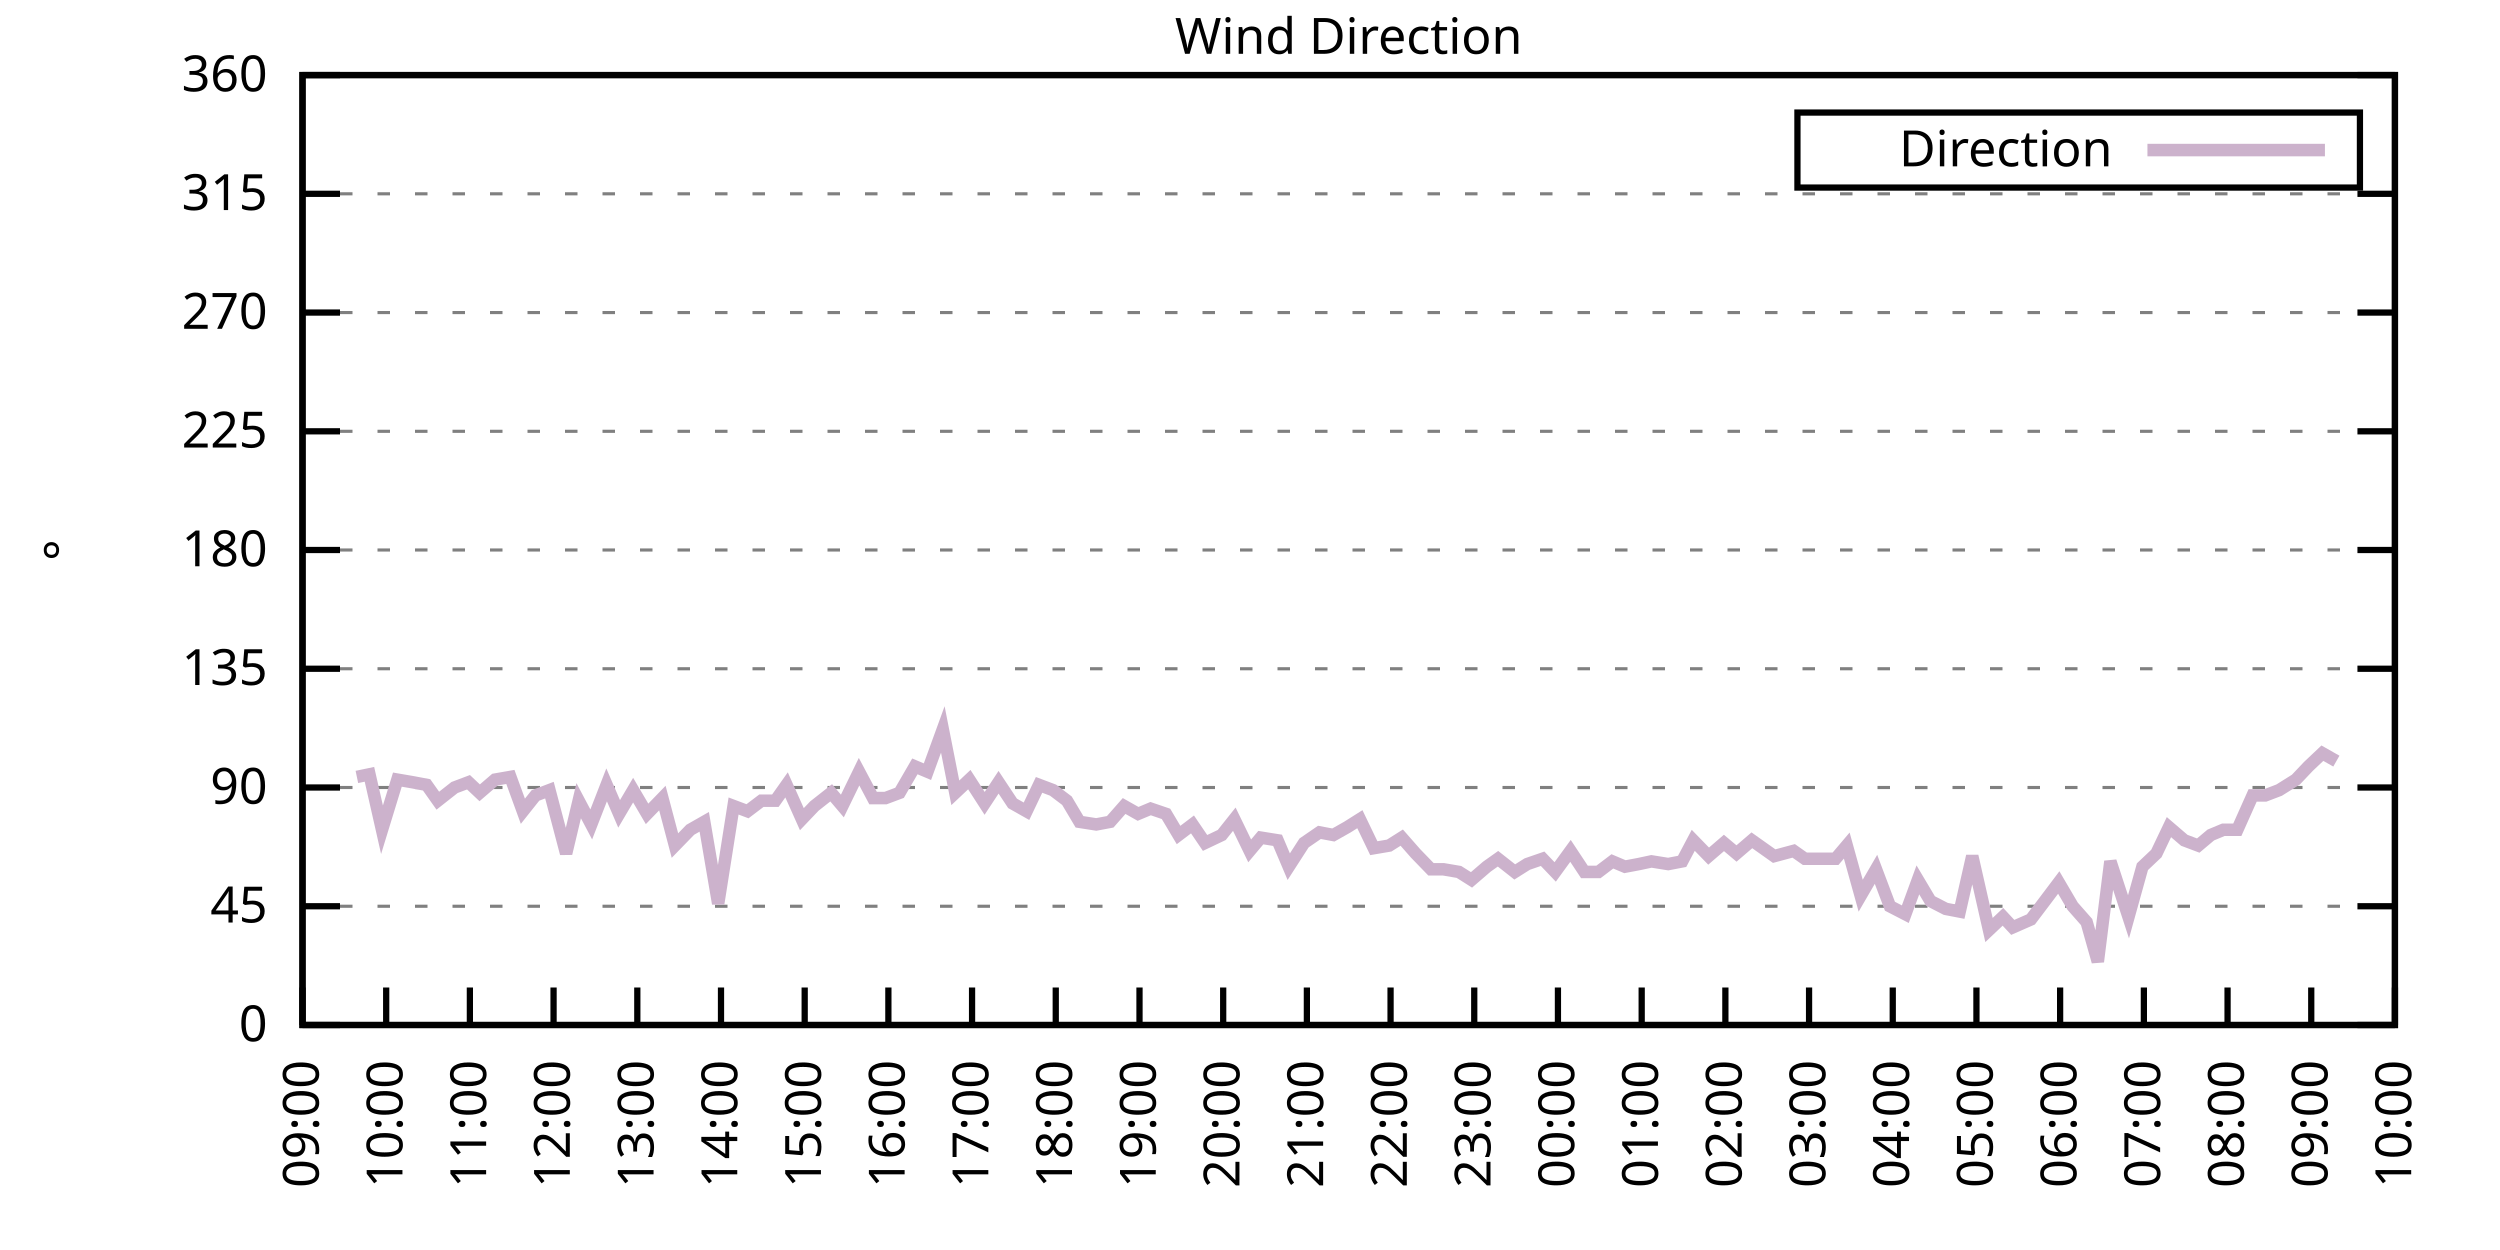
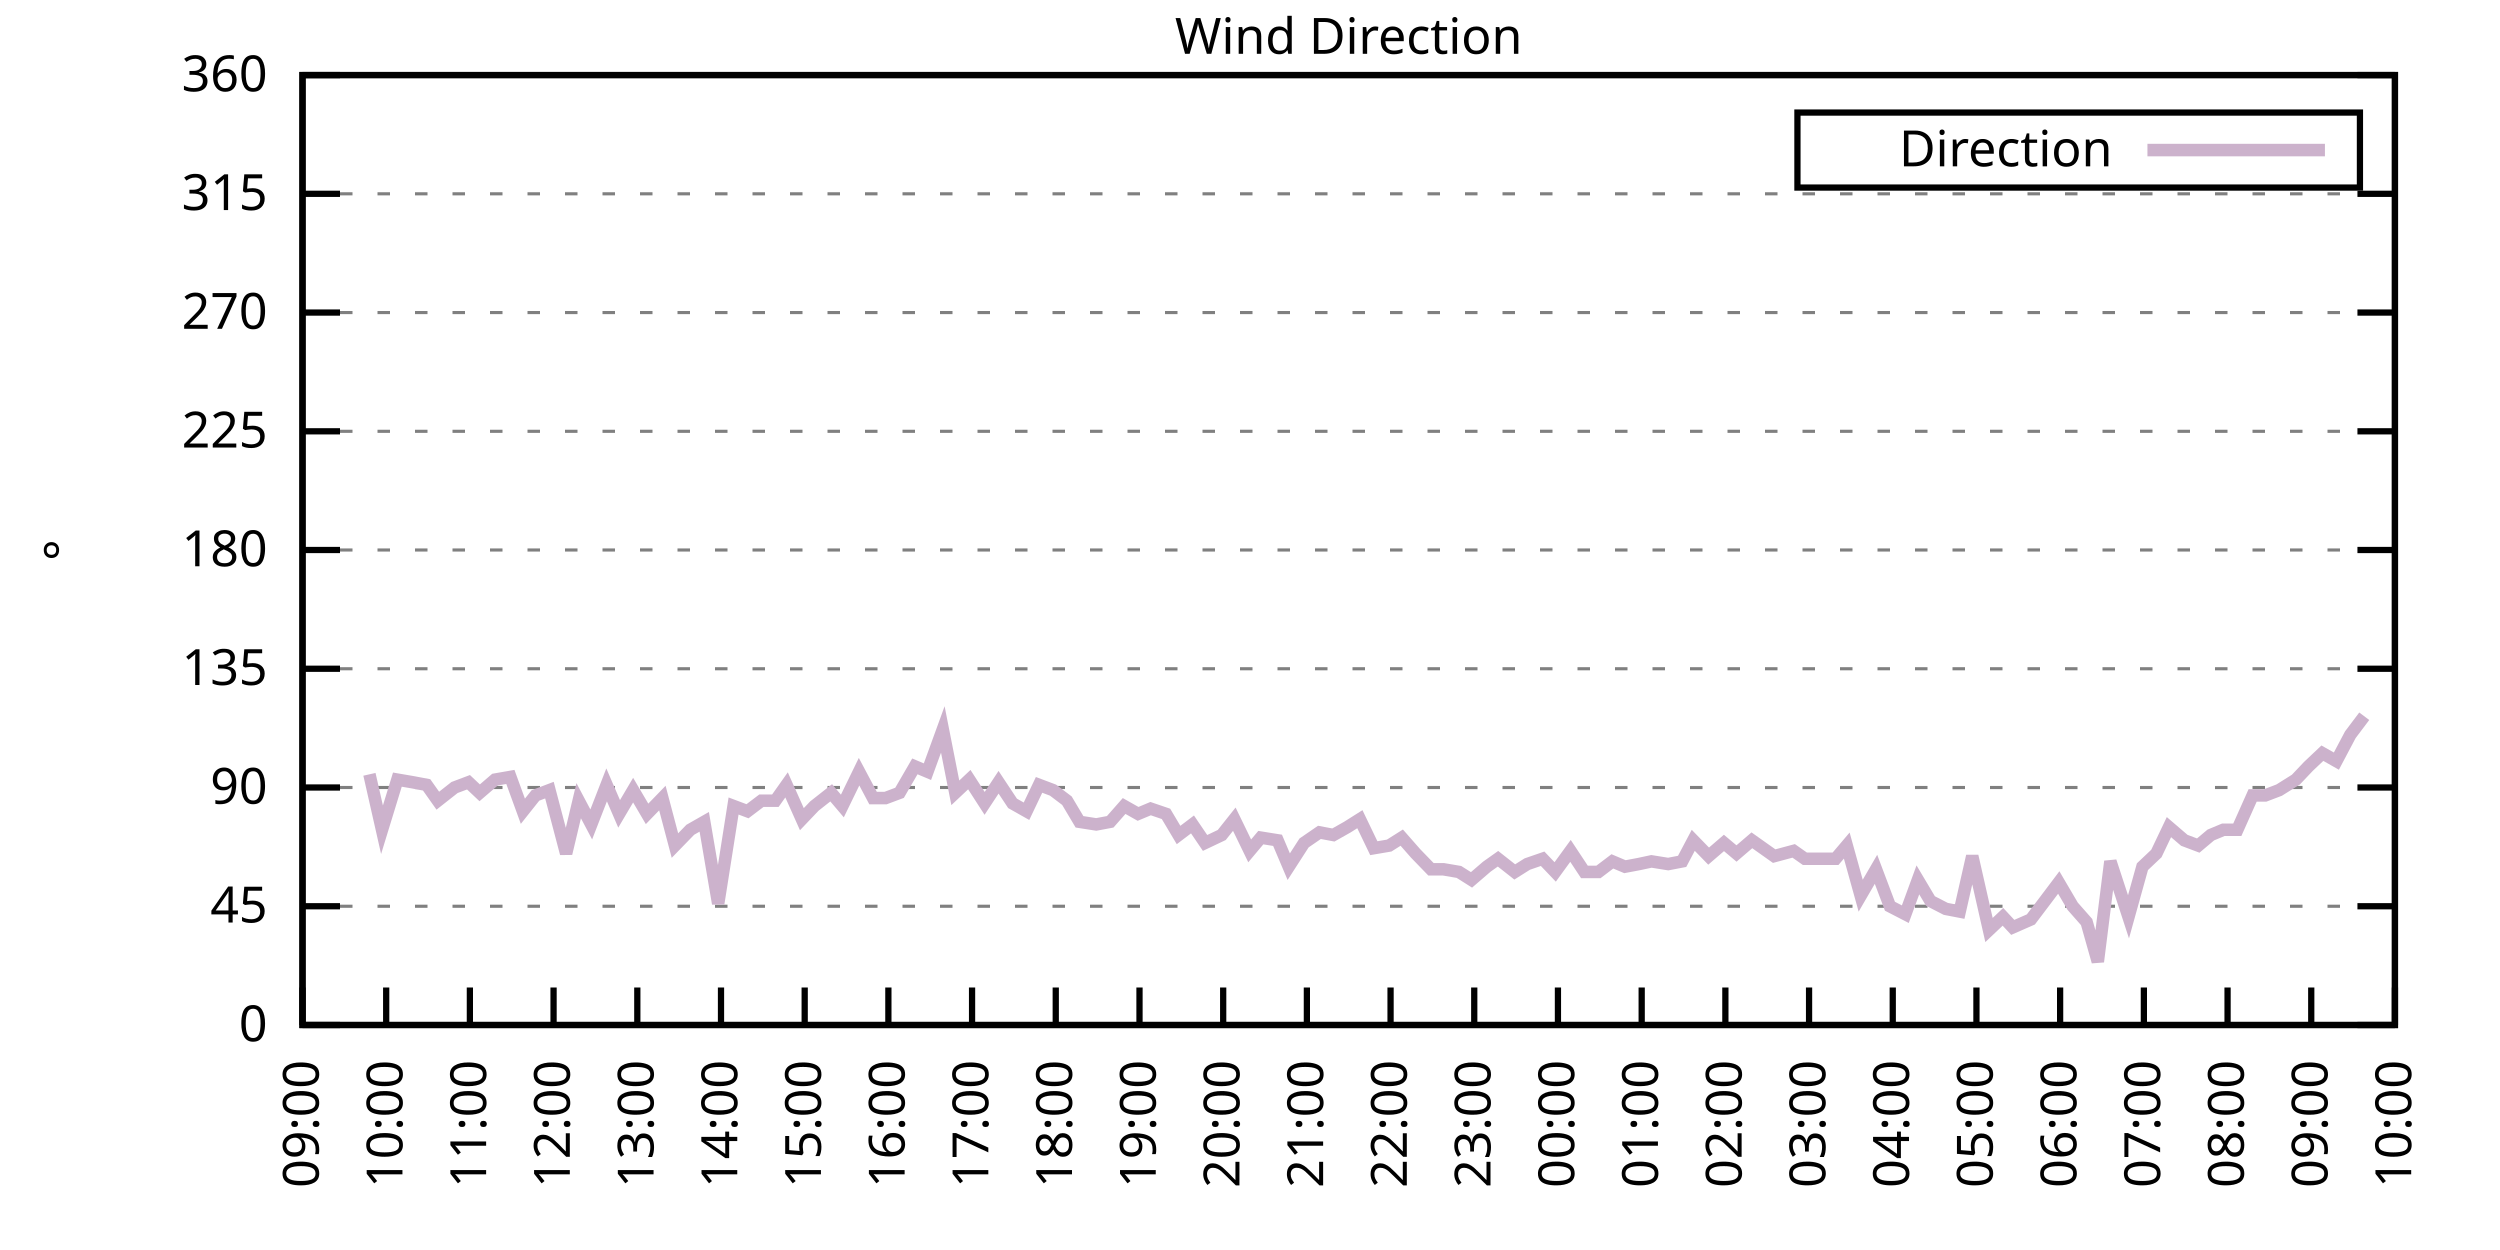
<svg xmlns="http://www.w3.org/2000/svg" xmlns:xlink="http://www.w3.org/1999/xlink" width="400" height="200" viewBox="0 0 400 200">
  <g id="gnuplot_canvas">
    <rect x="0" y="0" width="400" height="200" fill="none" />
    <defs>
      <circle id="gpDot" r="0.5" stroke-width="0.5" stroke="currentColor" />
      <path id="gpPt0" stroke-width="0.333" stroke="currentColor" d="M-1,0 h2 M0,-1 v2" />
      <path id="gpPt1" stroke-width="0.333" stroke="currentColor" d="M-1,-1 L1,1 M1,-1 L-1,1" />
      <path id="gpPt2" stroke-width="0.333" stroke="currentColor" d="M-1,0 L1,0 M0,-1 L0,1 M-1,-1 L1,1 M-1,1 L1,-1" />
      <rect id="gpPt3" stroke-width="0.333" stroke="currentColor" x="-1" y="-1" width="2" height="2" />
      <rect id="gpPt4" stroke-width="0.333" stroke="currentColor" fill="currentColor" x="-1" y="-1" width="2" height="2" />
      <circle id="gpPt5" stroke-width="0.333" stroke="currentColor" cx="0" cy="0" r="1" />
      <use xlink:href="#gpPt5" id="gpPt6" fill="currentColor" stroke="none" />
      <path id="gpPt7" stroke-width="0.333" stroke="currentColor" d="M0,-1.33 L-1.33,0.67 L1.33,0.67 z" />
      <use xlink:href="#gpPt7" id="gpPt8" fill="currentColor" stroke="none" />
      <use xlink:href="#gpPt7" id="gpPt9" stroke="currentColor" transform="rotate(180)" />
      <use xlink:href="#gpPt9" id="gpPt10" fill="currentColor" stroke="none" />
      <use xlink:href="#gpPt3" id="gpPt11" stroke="currentColor" transform="rotate(45)" />
      <use xlink:href="#gpPt11" id="gpPt12" fill="currentColor" stroke="none" />
      <path id="gpPt13" stroke-width="0.333" stroke="currentColor" d="M0,1.330 L1.265,0.411 L0.782,-1.067 L-0.782,-1.076 L-1.265,0.411 z" />
      <use xlink:href="#gpPt13" id="gpPt14" fill="currentColor" stroke="none" />
      <filter id="textbox" filterUnits="objectBoundingBox" x="0" y="0" height="1" width="1">
        <feFlood flood-color="white" flood-opacity="1" result="bgnd" />
        <feComposite in="SourceGraphic" in2="bgnd" operator="atop" />
      </filter>
      <filter id="greybox" filterUnits="objectBoundingBox" x="0" y="0" height="1" width="1">
        <feFlood flood-color="lightgrey" flood-opacity="1" result="grey" />
        <feComposite in="SourceGraphic" in2="grey" operator="atop" />
      </filter>
    </defs>
    <g fill="none" color="white" stroke="currentColor" stroke-width="1.00" stroke-linecap="butt" stroke-linejoin="miter">
</g>
    <g fill="none" color="black" stroke="currentColor" stroke-width="1.00" stroke-linecap="butt" stroke-linejoin="miter">
      <g stroke="none" shape-rendering="crispEdges">
        <polygon fill="rgb(255, 255, 255)" points="48.40,164.00 383.18,164.00 383.18,12.02 48.40,12.02 " />
      </g>
    </g>
    <g fill="none" color="black" stroke="currentColor" stroke-width="1.00" stroke-linecap="butt" stroke-linejoin="miter">
</g>
    <g fill="none" color="black" stroke="black" stroke-width="0.50" stroke-linecap="butt" stroke-linejoin="miter">
</g>
    <g fill="none" color="gray" stroke="currentColor" stroke-width="0.50" stroke-linecap="butt" stroke-linejoin="miter">
      <path stroke="gray" stroke-dasharray="2,4" class="gridline" d="M48.40,164.00 L383.19,164.00  " />
    </g>
    <g fill="none" color="gray" stroke="gray" stroke-width="1.00" stroke-linecap="butt" stroke-linejoin="miter">
</g>
    <g fill="none" color="black" stroke="currentColor" stroke-width="1.00" stroke-linecap="butt" stroke-linejoin="miter">
      <path stroke="black" d="M48.40,164.00 L54.40,164.00 M383.19,164.00 L377.19,164.00  " />
      <g transform="translate(42.80,166.60)" stroke="none" fill="black" font-family="Sans" font-size="8.00" text-anchor="end">
        <text>
          <tspan font-family="Sans"> 0</tspan>
        </text>
      </g>
    </g>
    <g fill="none" color="black" stroke="currentColor" stroke-width="1.00" stroke-linecap="butt" stroke-linejoin="miter">
</g>
    <g fill="none" color="black" stroke="black" stroke-width="0.50" stroke-linecap="butt" stroke-linejoin="miter">
</g>
    <g fill="none" color="gray" stroke="currentColor" stroke-width="0.50" stroke-linecap="butt" stroke-linejoin="miter">
      <path stroke="gray" stroke-dasharray="2,4" class="gridline" d="M48.40,145.00 L383.19,145.00  " />
    </g>
    <g fill="none" color="gray" stroke="gray" stroke-width="1.00" stroke-linecap="butt" stroke-linejoin="miter">
</g>
    <g fill="none" color="black" stroke="currentColor" stroke-width="1.00" stroke-linecap="butt" stroke-linejoin="miter">
      <path stroke="black" d="M48.40,145.00 L54.40,145.00 M383.19,145.00 L377.19,145.00  " />
      <g transform="translate(42.80,147.60)" stroke="none" fill="black" font-family="Sans" font-size="8.00" text-anchor="end">
        <text>
          <tspan font-family="Sans"> 45</tspan>
        </text>
      </g>
    </g>
    <g fill="none" color="black" stroke="currentColor" stroke-width="1.00" stroke-linecap="butt" stroke-linejoin="miter">
</g>
    <g fill="none" color="black" stroke="black" stroke-width="0.50" stroke-linecap="butt" stroke-linejoin="miter">
</g>
    <g fill="none" color="gray" stroke="currentColor" stroke-width="0.50" stroke-linecap="butt" stroke-linejoin="miter">
      <path stroke="gray" stroke-dasharray="2,4" class="gridline" d="M48.40,126.00 L383.19,126.00  " />
    </g>
    <g fill="none" color="gray" stroke="gray" stroke-width="1.00" stroke-linecap="butt" stroke-linejoin="miter">
</g>
    <g fill="none" color="black" stroke="currentColor" stroke-width="1.00" stroke-linecap="butt" stroke-linejoin="miter">
      <path stroke="black" d="M48.40,126.00 L54.40,126.00 M383.19,126.00 L377.19,126.00  " />
      <g transform="translate(42.80,128.60)" stroke="none" fill="black" font-family="Sans" font-size="8.00" text-anchor="end">
        <text>
          <tspan font-family="Sans"> 90</tspan>
        </text>
      </g>
    </g>
    <g fill="none" color="black" stroke="currentColor" stroke-width="1.00" stroke-linecap="butt" stroke-linejoin="miter">
</g>
    <g fill="none" color="black" stroke="black" stroke-width="0.50" stroke-linecap="butt" stroke-linejoin="miter">
</g>
    <g fill="none" color="gray" stroke="currentColor" stroke-width="0.50" stroke-linecap="butt" stroke-linejoin="miter">
      <path stroke="gray" stroke-dasharray="2,4" class="gridline" d="M48.40,107.00 L383.19,107.00  " />
    </g>
    <g fill="none" color="gray" stroke="gray" stroke-width="1.00" stroke-linecap="butt" stroke-linejoin="miter">
</g>
    <g fill="none" color="black" stroke="currentColor" stroke-width="1.00" stroke-linecap="butt" stroke-linejoin="miter">
      <path stroke="black" d="M48.40,107.00 L54.40,107.00 M383.19,107.00 L377.19,107.00  " />
      <g transform="translate(42.80,109.60)" stroke="none" fill="black" font-family="Sans" font-size="8.00" text-anchor="end">
        <text>
          <tspan font-family="Sans"> 135</tspan>
        </text>
      </g>
    </g>
    <g fill="none" color="black" stroke="currentColor" stroke-width="1.00" stroke-linecap="butt" stroke-linejoin="miter">
</g>
    <g fill="none" color="black" stroke="black" stroke-width="0.50" stroke-linecap="butt" stroke-linejoin="miter">
</g>
    <g fill="none" color="gray" stroke="currentColor" stroke-width="0.50" stroke-linecap="butt" stroke-linejoin="miter">
      <path stroke="gray" stroke-dasharray="2,4" class="gridline" d="M48.40,88.00 L383.19,88.00  " />
    </g>
    <g fill="none" color="gray" stroke="gray" stroke-width="1.00" stroke-linecap="butt" stroke-linejoin="miter">
</g>
    <g fill="none" color="black" stroke="currentColor" stroke-width="1.00" stroke-linecap="butt" stroke-linejoin="miter">
      <path stroke="black" d="M48.40,88.00 L54.40,88.00 M383.19,88.00 L377.19,88.00  " />
      <g transform="translate(42.80,90.60)" stroke="none" fill="black" font-family="Sans" font-size="8.00" text-anchor="end">
        <text>
          <tspan font-family="Sans"> 180</tspan>
        </text>
      </g>
    </g>
    <g fill="none" color="black" stroke="currentColor" stroke-width="1.00" stroke-linecap="butt" stroke-linejoin="miter">
</g>
    <g fill="none" color="black" stroke="black" stroke-width="0.50" stroke-linecap="butt" stroke-linejoin="miter">
</g>
    <g fill="none" color="gray" stroke="currentColor" stroke-width="0.50" stroke-linecap="butt" stroke-linejoin="miter">
      <path stroke="gray" stroke-dasharray="2,4" class="gridline" d="M48.40,69.01 L383.19,69.01  " />
    </g>
    <g fill="none" color="gray" stroke="gray" stroke-width="1.00" stroke-linecap="butt" stroke-linejoin="miter">
</g>
    <g fill="none" color="black" stroke="currentColor" stroke-width="1.00" stroke-linecap="butt" stroke-linejoin="miter">
      <path stroke="black" d="M48.40,69.01 L54.40,69.01 M383.19,69.01 L377.19,69.01  " />
      <g transform="translate(42.80,71.61)" stroke="none" fill="black" font-family="Sans" font-size="8.00" text-anchor="end">
        <text>
          <tspan font-family="Sans"> 225</tspan>
        </text>
      </g>
    </g>
    <g fill="none" color="black" stroke="currentColor" stroke-width="1.00" stroke-linecap="butt" stroke-linejoin="miter">
</g>
    <g fill="none" color="black" stroke="black" stroke-width="0.50" stroke-linecap="butt" stroke-linejoin="miter">
</g>
    <g fill="none" color="gray" stroke="currentColor" stroke-width="0.50" stroke-linecap="butt" stroke-linejoin="miter">
      <path stroke="gray" stroke-dasharray="2,4" class="gridline" d="M48.40,50.01 L383.19,50.01  " />
    </g>
    <g fill="none" color="gray" stroke="gray" stroke-width="1.00" stroke-linecap="butt" stroke-linejoin="miter">
</g>
    <g fill="none" color="black" stroke="currentColor" stroke-width="1.00" stroke-linecap="butt" stroke-linejoin="miter">
      <path stroke="black" d="M48.40,50.01 L54.40,50.01 M383.19,50.01 L377.19,50.01  " />
      <g transform="translate(42.80,52.61)" stroke="none" fill="black" font-family="Sans" font-size="8.00" text-anchor="end">
        <text>
          <tspan font-family="Sans"> 270</tspan>
        </text>
      </g>
    </g>
    <g fill="none" color="black" stroke="currentColor" stroke-width="1.00" stroke-linecap="butt" stroke-linejoin="miter">
</g>
    <g fill="none" color="black" stroke="black" stroke-width="0.50" stroke-linecap="butt" stroke-linejoin="miter">
</g>
    <g fill="none" color="gray" stroke="currentColor" stroke-width="0.50" stroke-linecap="butt" stroke-linejoin="miter">
      <path stroke="gray" stroke-dasharray="2,4" class="gridline" d="M48.40,31.01 L383.19,31.01  " />
    </g>
    <g fill="none" color="gray" stroke="gray" stroke-width="1.00" stroke-linecap="butt" stroke-linejoin="miter">
</g>
    <g fill="none" color="black" stroke="currentColor" stroke-width="1.00" stroke-linecap="butt" stroke-linejoin="miter">
      <path stroke="black" d="M48.40,31.01 L54.40,31.01 M383.19,31.01 L377.19,31.01  " />
      <g transform="translate(42.80,33.61)" stroke="none" fill="black" font-family="Sans" font-size="8.00" text-anchor="end">
        <text>
          <tspan font-family="Sans"> 315</tspan>
        </text>
      </g>
    </g>
    <g fill="none" color="black" stroke="currentColor" stroke-width="1.00" stroke-linecap="butt" stroke-linejoin="miter">
</g>
    <g fill="none" color="black" stroke="black" stroke-width="0.50" stroke-linecap="butt" stroke-linejoin="miter">
</g>
    <g fill="none" color="gray" stroke="currentColor" stroke-width="0.50" stroke-linecap="butt" stroke-linejoin="miter">
      <path stroke="gray" stroke-dasharray="2,4" class="gridline" d="M48.40,12.01 L383.19,12.01  " />
    </g>
    <g fill="none" color="gray" stroke="gray" stroke-width="1.00" stroke-linecap="butt" stroke-linejoin="miter">
</g>
    <g fill="none" color="black" stroke="currentColor" stroke-width="1.00" stroke-linecap="butt" stroke-linejoin="miter">
      <path stroke="black" d="M48.40,12.01 L54.40,12.01 M383.19,12.01 L377.19,12.01  " />
      <g transform="translate(42.80,14.61)" stroke="none" fill="black" font-family="Sans" font-size="8.00" text-anchor="end">
        <text>
          <tspan font-family="Sans"> 360</tspan>
        </text>
      </g>
    </g>
    <g fill="none" color="black" stroke="currentColor" stroke-width="1.00" stroke-linecap="butt" stroke-linejoin="miter">
      <path stroke="black" d="M48.40,164.00 L48.40,158.00  " />
      <g transform="translate(51.00,169.60) rotate(270.00)" stroke="none" fill="black" font-family="Sans" font-size="8.00" text-anchor="end">
        <text>
          <tspan font-family="Sans">09:00</tspan>
        </text>
      </g>
    </g>
    <g fill="none" color="black" stroke="currentColor" stroke-width="1.00" stroke-linecap="butt" stroke-linejoin="miter">
      <path stroke="black" d="M61.79,164.00 L61.79,158.00  " />
      <g transform="translate(64.39,169.60) rotate(270.00)" stroke="none" fill="black" font-family="Sans" font-size="8.00" text-anchor="end">
        <text>
          <tspan font-family="Sans">10:00</tspan>
        </text>
      </g>
    </g>
    <g fill="none" color="black" stroke="currentColor" stroke-width="1.00" stroke-linecap="butt" stroke-linejoin="miter">
      <path stroke="black" d="M75.18,164.00 L75.18,158.00  " />
      <g transform="translate(77.78,169.60) rotate(270.00)" stroke="none" fill="black" font-family="Sans" font-size="8.00" text-anchor="end">
        <text>
          <tspan font-family="Sans">11:00</tspan>
        </text>
      </g>
    </g>
    <g fill="none" color="black" stroke="currentColor" stroke-width="1.00" stroke-linecap="butt" stroke-linejoin="miter">
      <path stroke="black" d="M88.57,164.00 L88.57,158.00  " />
      <g transform="translate(91.17,169.60) rotate(270.00)" stroke="none" fill="black" font-family="Sans" font-size="8.00" text-anchor="end">
        <text>
          <tspan font-family="Sans">12:00</tspan>
        </text>
      </g>
    </g>
    <g fill="none" color="black" stroke="currentColor" stroke-width="1.00" stroke-linecap="butt" stroke-linejoin="miter">
      <path stroke="black" d="M101.97,164.00 L101.97,158.00  " />
      <g transform="translate(104.57,169.60) rotate(270.00)" stroke="none" fill="black" font-family="Sans" font-size="8.00" text-anchor="end">
        <text>
          <tspan font-family="Sans">13:00</tspan>
        </text>
      </g>
    </g>
    <g fill="none" color="black" stroke="currentColor" stroke-width="1.00" stroke-linecap="butt" stroke-linejoin="miter">
      <path stroke="black" d="M115.36,164.00 L115.36,158.00  " />
      <g transform="translate(117.96,169.60) rotate(270.00)" stroke="none" fill="black" font-family="Sans" font-size="8.00" text-anchor="end">
        <text>
          <tspan font-family="Sans">14:00</tspan>
        </text>
      </g>
    </g>
    <g fill="none" color="black" stroke="currentColor" stroke-width="1.00" stroke-linecap="butt" stroke-linejoin="miter">
      <path stroke="black" d="M128.75,164.00 L128.75,158.00  " />
      <g transform="translate(131.35,169.60) rotate(270.00)" stroke="none" fill="black" font-family="Sans" font-size="8.00" text-anchor="end">
        <text>
          <tspan font-family="Sans">15:00</tspan>
        </text>
      </g>
    </g>
    <g fill="none" color="black" stroke="currentColor" stroke-width="1.00" stroke-linecap="butt" stroke-linejoin="miter">
      <path stroke="black" d="M142.14,164.00 L142.14,158.00  " />
      <g transform="translate(144.74,169.60) rotate(270.00)" stroke="none" fill="black" font-family="Sans" font-size="8.00" text-anchor="end">
        <text>
          <tspan font-family="Sans">16:00</tspan>
        </text>
      </g>
    </g>
    <g fill="none" color="black" stroke="currentColor" stroke-width="1.00" stroke-linecap="butt" stroke-linejoin="miter">
      <path stroke="black" d="M155.53,164.00 L155.53,158.00  " />
      <g transform="translate(158.13,169.60) rotate(270.00)" stroke="none" fill="black" font-family="Sans" font-size="8.00" text-anchor="end">
        <text>
          <tspan font-family="Sans">17:00</tspan>
        </text>
      </g>
    </g>
    <g fill="none" color="black" stroke="currentColor" stroke-width="1.00" stroke-linecap="butt" stroke-linejoin="miter">
      <path stroke="black" d="M168.92,164.00 L168.92,158.00  " />
      <g transform="translate(171.52,169.60) rotate(270.00)" stroke="none" fill="black" font-family="Sans" font-size="8.00" text-anchor="end">
        <text>
          <tspan font-family="Sans">18:00</tspan>
        </text>
      </g>
    </g>
    <g fill="none" color="black" stroke="currentColor" stroke-width="1.00" stroke-linecap="butt" stroke-linejoin="miter">
      <path stroke="black" d="M182.32,164.00 L182.32,158.00  " />
      <g transform="translate(184.92,169.60) rotate(270.00)" stroke="none" fill="black" font-family="Sans" font-size="8.00" text-anchor="end">
        <text>
          <tspan font-family="Sans">19:00</tspan>
        </text>
      </g>
    </g>
    <g fill="none" color="black" stroke="currentColor" stroke-width="1.00" stroke-linecap="butt" stroke-linejoin="miter">
      <path stroke="black" d="M195.71,164.00 L195.71,158.00  " />
      <g transform="translate(198.31,169.60) rotate(270.00)" stroke="none" fill="black" font-family="Sans" font-size="8.00" text-anchor="end">
        <text>
          <tspan font-family="Sans">20:00</tspan>
        </text>
      </g>
    </g>
    <g fill="none" color="black" stroke="currentColor" stroke-width="1.00" stroke-linecap="butt" stroke-linejoin="miter">
      <path stroke="black" d="M209.10,164.00 L209.10,158.00  " />
      <g transform="translate(211.70,169.60) rotate(270.00)" stroke="none" fill="black" font-family="Sans" font-size="8.00" text-anchor="end">
        <text>
          <tspan font-family="Sans">21:00</tspan>
        </text>
      </g>
    </g>
    <g fill="none" color="black" stroke="currentColor" stroke-width="1.00" stroke-linecap="butt" stroke-linejoin="miter">
      <path stroke="black" d="M222.49,164.00 L222.49,158.00  " />
      <g transform="translate(225.09,169.60) rotate(270.00)" stroke="none" fill="black" font-family="Sans" font-size="8.00" text-anchor="end">
        <text>
          <tspan font-family="Sans">22:00</tspan>
        </text>
      </g>
    </g>
    <g fill="none" color="black" stroke="currentColor" stroke-width="1.00" stroke-linecap="butt" stroke-linejoin="miter">
      <path stroke="black" d="M235.88,164.00 L235.88,158.00  " />
      <g transform="translate(238.48,169.60) rotate(270.00)" stroke="none" fill="black" font-family="Sans" font-size="8.00" text-anchor="end">
        <text>
          <tspan font-family="Sans">23:00</tspan>
        </text>
      </g>
    </g>
    <g fill="none" color="black" stroke="currentColor" stroke-width="1.00" stroke-linecap="butt" stroke-linejoin="miter">
      <path stroke="black" d="M249.27,164.00 L249.27,158.00  " />
      <g transform="translate(251.87,169.60) rotate(270.00)" stroke="none" fill="black" font-family="Sans" font-size="8.00" text-anchor="end">
        <text>
          <tspan font-family="Sans">00:00</tspan>
        </text>
      </g>
    </g>
    <g fill="none" color="black" stroke="currentColor" stroke-width="1.00" stroke-linecap="butt" stroke-linejoin="miter">
      <path stroke="black" d="M262.67,164.00 L262.67,158.00  " />
      <g transform="translate(265.27,169.60) rotate(270.00)" stroke="none" fill="black" font-family="Sans" font-size="8.00" text-anchor="end">
        <text>
          <tspan font-family="Sans">01:00</tspan>
        </text>
      </g>
    </g>
    <g fill="none" color="black" stroke="currentColor" stroke-width="1.00" stroke-linecap="butt" stroke-linejoin="miter">
      <path stroke="black" d="M276.06,164.00 L276.06,158.00  " />
      <g transform="translate(278.66,169.60) rotate(270.00)" stroke="none" fill="black" font-family="Sans" font-size="8.00" text-anchor="end">
        <text>
          <tspan font-family="Sans">02:00</tspan>
        </text>
      </g>
    </g>
    <g fill="none" color="black" stroke="currentColor" stroke-width="1.00" stroke-linecap="butt" stroke-linejoin="miter">
      <path stroke="black" d="M289.45,164.00 L289.45,158.00  " />
      <g transform="translate(292.05,169.60) rotate(270.00)" stroke="none" fill="black" font-family="Sans" font-size="8.00" text-anchor="end">
        <text>
          <tspan font-family="Sans">03:00</tspan>
        </text>
      </g>
    </g>
    <g fill="none" color="black" stroke="currentColor" stroke-width="1.00" stroke-linecap="butt" stroke-linejoin="miter">
      <path stroke="black" d="M302.84,164.00 L302.84,158.00  " />
      <g transform="translate(305.44,169.60) rotate(270.00)" stroke="none" fill="black" font-family="Sans" font-size="8.00" text-anchor="end">
        <text>
          <tspan font-family="Sans">04:00</tspan>
        </text>
      </g>
    </g>
    <g fill="none" color="black" stroke="currentColor" stroke-width="1.00" stroke-linecap="butt" stroke-linejoin="miter">
      <path stroke="black" d="M316.23,164.00 L316.23,158.00  " />
      <g transform="translate(318.83,169.60) rotate(270.00)" stroke="none" fill="black" font-family="Sans" font-size="8.00" text-anchor="end">
        <text>
          <tspan font-family="Sans">05:00</tspan>
        </text>
      </g>
    </g>
    <g fill="none" color="black" stroke="currentColor" stroke-width="1.00" stroke-linecap="butt" stroke-linejoin="miter">
      <path stroke="black" d="M329.62,164.00 L329.62,158.00  " />
      <g transform="translate(332.22,169.60) rotate(270.00)" stroke="none" fill="black" font-family="Sans" font-size="8.00" text-anchor="end">
        <text>
          <tspan font-family="Sans">06:00</tspan>
        </text>
      </g>
    </g>
    <g fill="none" color="black" stroke="currentColor" stroke-width="1.00" stroke-linecap="butt" stroke-linejoin="miter">
      <path stroke="black" d="M343.02,164.00 L343.02,158.00  " />
      <g transform="translate(345.62,169.60) rotate(270.00)" stroke="none" fill="black" font-family="Sans" font-size="8.00" text-anchor="end">
        <text>
          <tspan font-family="Sans">07:00</tspan>
        </text>
      </g>
    </g>
    <g fill="none" color="black" stroke="currentColor" stroke-width="1.00" stroke-linecap="butt" stroke-linejoin="miter">
      <path stroke="black" d="M356.41,164.00 L356.41,158.00  " />
      <g transform="translate(359.01,169.60) rotate(270.00)" stroke="none" fill="black" font-family="Sans" font-size="8.00" text-anchor="end">
        <text>
          <tspan font-family="Sans">08:00</tspan>
        </text>
      </g>
    </g>
    <g fill="none" color="black" stroke="currentColor" stroke-width="1.00" stroke-linecap="butt" stroke-linejoin="miter">
      <path stroke="black" d="M369.80,164.00 L369.80,158.00  " />
      <g transform="translate(372.40,169.60) rotate(270.00)" stroke="none" fill="black" font-family="Sans" font-size="8.00" text-anchor="end">
        <text>
          <tspan font-family="Sans">09:00</tspan>
        </text>
      </g>
    </g>
    <g fill="none" color="black" stroke="currentColor" stroke-width="1.00" stroke-linecap="butt" stroke-linejoin="miter">
      <path stroke="black" d="M383.19,164.00 L383.19,158.00  " />
      <g transform="translate(385.79,169.60) rotate(270.00)" stroke="none" fill="black" font-family="Sans" font-size="8.00" text-anchor="end">
        <text>
          <tspan font-family="Sans">10:00</tspan>
        </text>
      </g>
    </g>
    <g fill="none" color="black" stroke="currentColor" stroke-width="1.00" stroke-linecap="butt" stroke-linejoin="miter">
</g>
    <g fill="none" color="black" stroke="currentColor" stroke-width="1.00" stroke-linecap="butt" stroke-linejoin="miter">
      <path stroke="black" d="M48.40,12.01 L48.40,164.00 L383.19,164.00 L383.19,12.01 L48.40,12.01 Z  " />
    </g>
    <g fill="none" color="black" stroke="currentColor" stroke-width="1.00" stroke-linecap="butt" stroke-linejoin="miter">
</g>
    <g fill="none" color="black" stroke="currentColor" stroke-width="1.00" stroke-linecap="butt" stroke-linejoin="miter">
      <path stroke="black" d="M287.59,30.01 L287.59,18.01 L377.59,18.01 L377.59,30.01 L287.59,30.01 Z  " />
    </g>
    <g id="Wind_direction_plot_1">
      <g fill="none" color="white" stroke="black" stroke-width="2.00" stroke-linecap="butt" stroke-linejoin="miter">
</g>
      <g fill="none" color="black" stroke="currentColor" stroke-width="2.00" stroke-linecap="butt" stroke-linejoin="miter">
        <g transform="translate(337.99,26.61)" stroke="none" fill="black" font-family="Sans" font-size="8.00" text-anchor="end">
          <text>
            <tspan font-family="Sans">Direction</tspan>
          </text>
        </g>
      </g>
      <g fill="none" color="black" stroke="currentColor" stroke-width="2.00" stroke-linecap="butt" stroke-linejoin="miter">
-         <path stroke="rgb(204, 178, 204)" d="M343.59,24.01 L371.99,24.01 M57.10,124.31 L59.11,123.89 L61.12,132.76 L63.58,124.74 L66.03,125.16 L68.26,125.58   L70.05,128.11 L72.73,126.00 L74.96,125.16 L76.75,126.85 L79.20,124.74 L81.66,124.31 L83.66,129.80 L85.67,127.27   L87.91,126.42 L90.58,136.56 L92.59,128.11 L94.60,131.91 L97.06,125.58 L99.06,130.22 L101.30,126.42 L103.53,130.22   L105.98,127.69 L107.99,135.29 L110.45,132.76 L112.68,131.49 L114.91,144.58 L117.37,128.96 L119.60,129.80 L121.83,128.11   L124.06,128.11 L125.85,125.58 L128.30,131.07 L130.31,128.96 L132.99,126.85 L134.78,128.96 L137.45,123.47 L139.69,127.69   L141.69,127.69 L143.93,126.85 L146.38,122.62 L148.39,123.47 L150.85,116.71 L152.85,126.85 L155.09,124.74 L157.54,128.54   L159.77,125.16 L162.01,128.54 L164.24,129.80 L166.25,125.58 L168.48,126.42 L170.71,128.11 L172.72,131.49 L175.40,131.91   L177.63,131.49 L179.86,128.96 L182.09,130.22 L184.10,129.38 L186.56,130.22 L188.57,133.60 L190.80,131.91 L192.81,134.87   L195.48,133.60 L197.49,131.07 L199.95,136.14 L201.73,134.02 L204.41,134.45 L206.20,138.67 L208.65,134.87 L211.11,133.18   L213.34,133.60 L215.57,132.34 L217.58,131.07 L219.81,135.71 L222.27,135.29 L224.28,134.02 L226.51,136.56 L228.96,139.09   L230.97,139.09 L233.43,139.51 L235.44,140.78 L237.89,138.67 L239.68,137.40 L242.36,139.51 L244.36,138.25 L246.82,137.40   L248.83,139.51 L251.28,136.14 L253.51,139.51 L255.75,139.51 L257.98,137.82 L259.99,138.67 L262.22,138.25 L264.23,137.82   L266.91,138.25 L269.14,137.82 L270.92,134.45 L273.38,136.98 L275.83,134.87 L277.84,136.56 L280.30,134.45 L283.87,136.98   L286.99,136.14 L288.78,137.40 L291.23,137.40 L293.69,137.40 L295.48,135.29 L297.71,143.31 L300.16,139.09 L302.39,145.00   L304.85,146.27 L306.86,140.78 L308.87,144.16 L311.32,145.42 L313.55,145.85 L315.56,136.98 L318.24,148.80 L320.47,146.69   L322.04,148.38 L324.94,147.11 L327.17,144.16 L329.40,141.20 L331.63,145.00 L333.86,147.53 L335.65,153.87 L337.66,137.82   L340.56,146.69 L342.79,138.67 L345.02,136.56 L347.03,132.34 L349.49,134.45 L351.72,135.29 L353.73,133.60 L355.74,132.76   L357.97,132.76 L360.42,127.27 L362.43,127.27 L364.66,126.42 L367.34,124.74 L369.35,122.62 L371.58,120.51 L373.82,121.78    " />
+         <path stroke="rgb(204, 178, 204)" d="M343.59,24.01 L371.99,24.01 M59.11,123.89 L61.12,132.76 L63.58,124.74 L66.03,125.16 L68.26,125.58 L70.05,128.11   L72.73,126.00 L74.96,125.16 L76.75,126.85 L79.20,124.74 L81.66,124.31 L83.66,129.80 L85.67,127.27 L87.91,126.42   L90.58,136.56 L92.59,128.11 L94.60,131.91 L97.06,125.58 L99.06,130.22 L101.30,126.42 L103.53,130.22 L105.98,127.69   L107.99,135.29 L110.45,132.76 L112.68,131.49 L114.91,144.58 L117.37,128.96 L119.60,129.80 L121.83,128.11 L124.06,128.11   L125.85,125.58 L128.30,131.07 L130.31,128.96 L132.99,126.85 L134.78,128.96 L137.45,123.47 L139.69,127.69 L141.69,127.69   L143.93,126.85 L146.38,122.62 L148.39,123.47 L150.85,116.71 L152.85,126.85 L155.09,124.74 L157.54,128.54 L159.77,125.16   L162.01,128.54 L164.24,129.80 L166.25,125.58 L168.48,126.42 L170.71,128.11 L172.72,131.49 L175.40,131.91 L177.63,131.49   L179.86,128.96 L182.09,130.22 L184.10,129.38 L186.56,130.22 L188.57,133.60 L190.80,131.91 L192.81,134.87 L195.48,133.60   L197.49,131.07 L199.95,136.14 L201.73,134.02 L204.41,134.45 L206.20,138.67 L208.65,134.87 L211.11,133.18 L213.34,133.60   L215.57,132.34 L217.58,131.07 L219.81,135.71 L222.27,135.29 L224.28,134.02 L226.51,136.56 L228.96,139.09 L230.97,139.09   L233.43,139.51 L235.44,140.78 L237.89,138.67 L239.68,137.40 L242.36,139.51 L244.36,138.25 L246.82,137.40 L248.83,139.51   L251.28,136.14 L253.51,139.51 L255.75,139.51 L257.98,137.82 L259.99,138.67 L262.22,138.25 L264.23,137.82 L266.91,138.25   L269.14,137.82 L270.92,134.45 L273.38,136.98 L275.83,134.87 L277.84,136.56 L280.30,134.45 L283.87,136.98 L286.99,136.14   L288.78,137.40 L291.23,137.40 L293.69,137.40 L295.48,135.29 L297.71,143.31 L300.16,139.09 L302.39,145.00 L304.85,146.27   L306.86,140.78 L308.87,144.16 L311.32,145.42 L313.55,145.85 L315.56,136.98 L318.24,148.80 L320.47,146.69 L322.04,148.38   L324.94,147.11 L327.17,144.16 L329.40,141.20 L331.63,145.00 L333.86,147.53 L335.65,153.87 L337.66,137.82 L340.56,146.69   L342.79,138.67 L345.02,136.56 L347.03,132.34 L349.49,134.45 L351.72,135.29 L353.73,133.60 L355.74,132.76 L357.97,132.76   L360.42,127.27 L362.43,127.27 L364.66,126.42 L367.34,124.74 L369.35,122.62 L371.58,120.51 L373.82,121.78 L376.05,117.56   L378.28,114.60  " />
      </g>
    </g>
    <g fill="none" color="black" stroke="currentColor" stroke-width="2.00" stroke-linecap="butt" stroke-linejoin="miter">
</g>
    <g fill="none" color="black" stroke="black" stroke-width="1.00" stroke-linecap="butt" stroke-linejoin="miter">
</g>
    <g fill="none" color="black" stroke="currentColor" stroke-width="1.00" stroke-linecap="butt" stroke-linejoin="miter">
      <path stroke="black" d="M48.40,12.01 L48.40,164.00 L383.19,164.00 L383.19,12.01 L48.40,12.01 Z  " />
      <g transform="translate(12.80,88.01) rotate(270.00)" stroke="none" fill="black" font-family="Sans" font-size="8.00" text-anchor="middle">
        <text>
          <tspan font-family="Sans">°</tspan>
        </text>
      </g>
    </g>
    <g fill="none" color="black" stroke="currentColor" stroke-width="1.00" stroke-linecap="butt" stroke-linejoin="miter">
</g>
    <g fill="none" color="black" stroke="currentColor" stroke-width="1.00" stroke-linecap="butt" stroke-linejoin="miter">
      <g transform="translate(215.79,8.61)" stroke="none" fill="black" font-family="Sans" font-size="8.00" text-anchor="middle">
        <text>
          <tspan font-family="Sans">Wind Direction</tspan>
        </text>
      </g>
    </g>
    <g fill="none" color="black" stroke="currentColor" stroke-width="1.00" stroke-linecap="butt" stroke-linejoin="miter">
</g>
  </g>
</svg>
